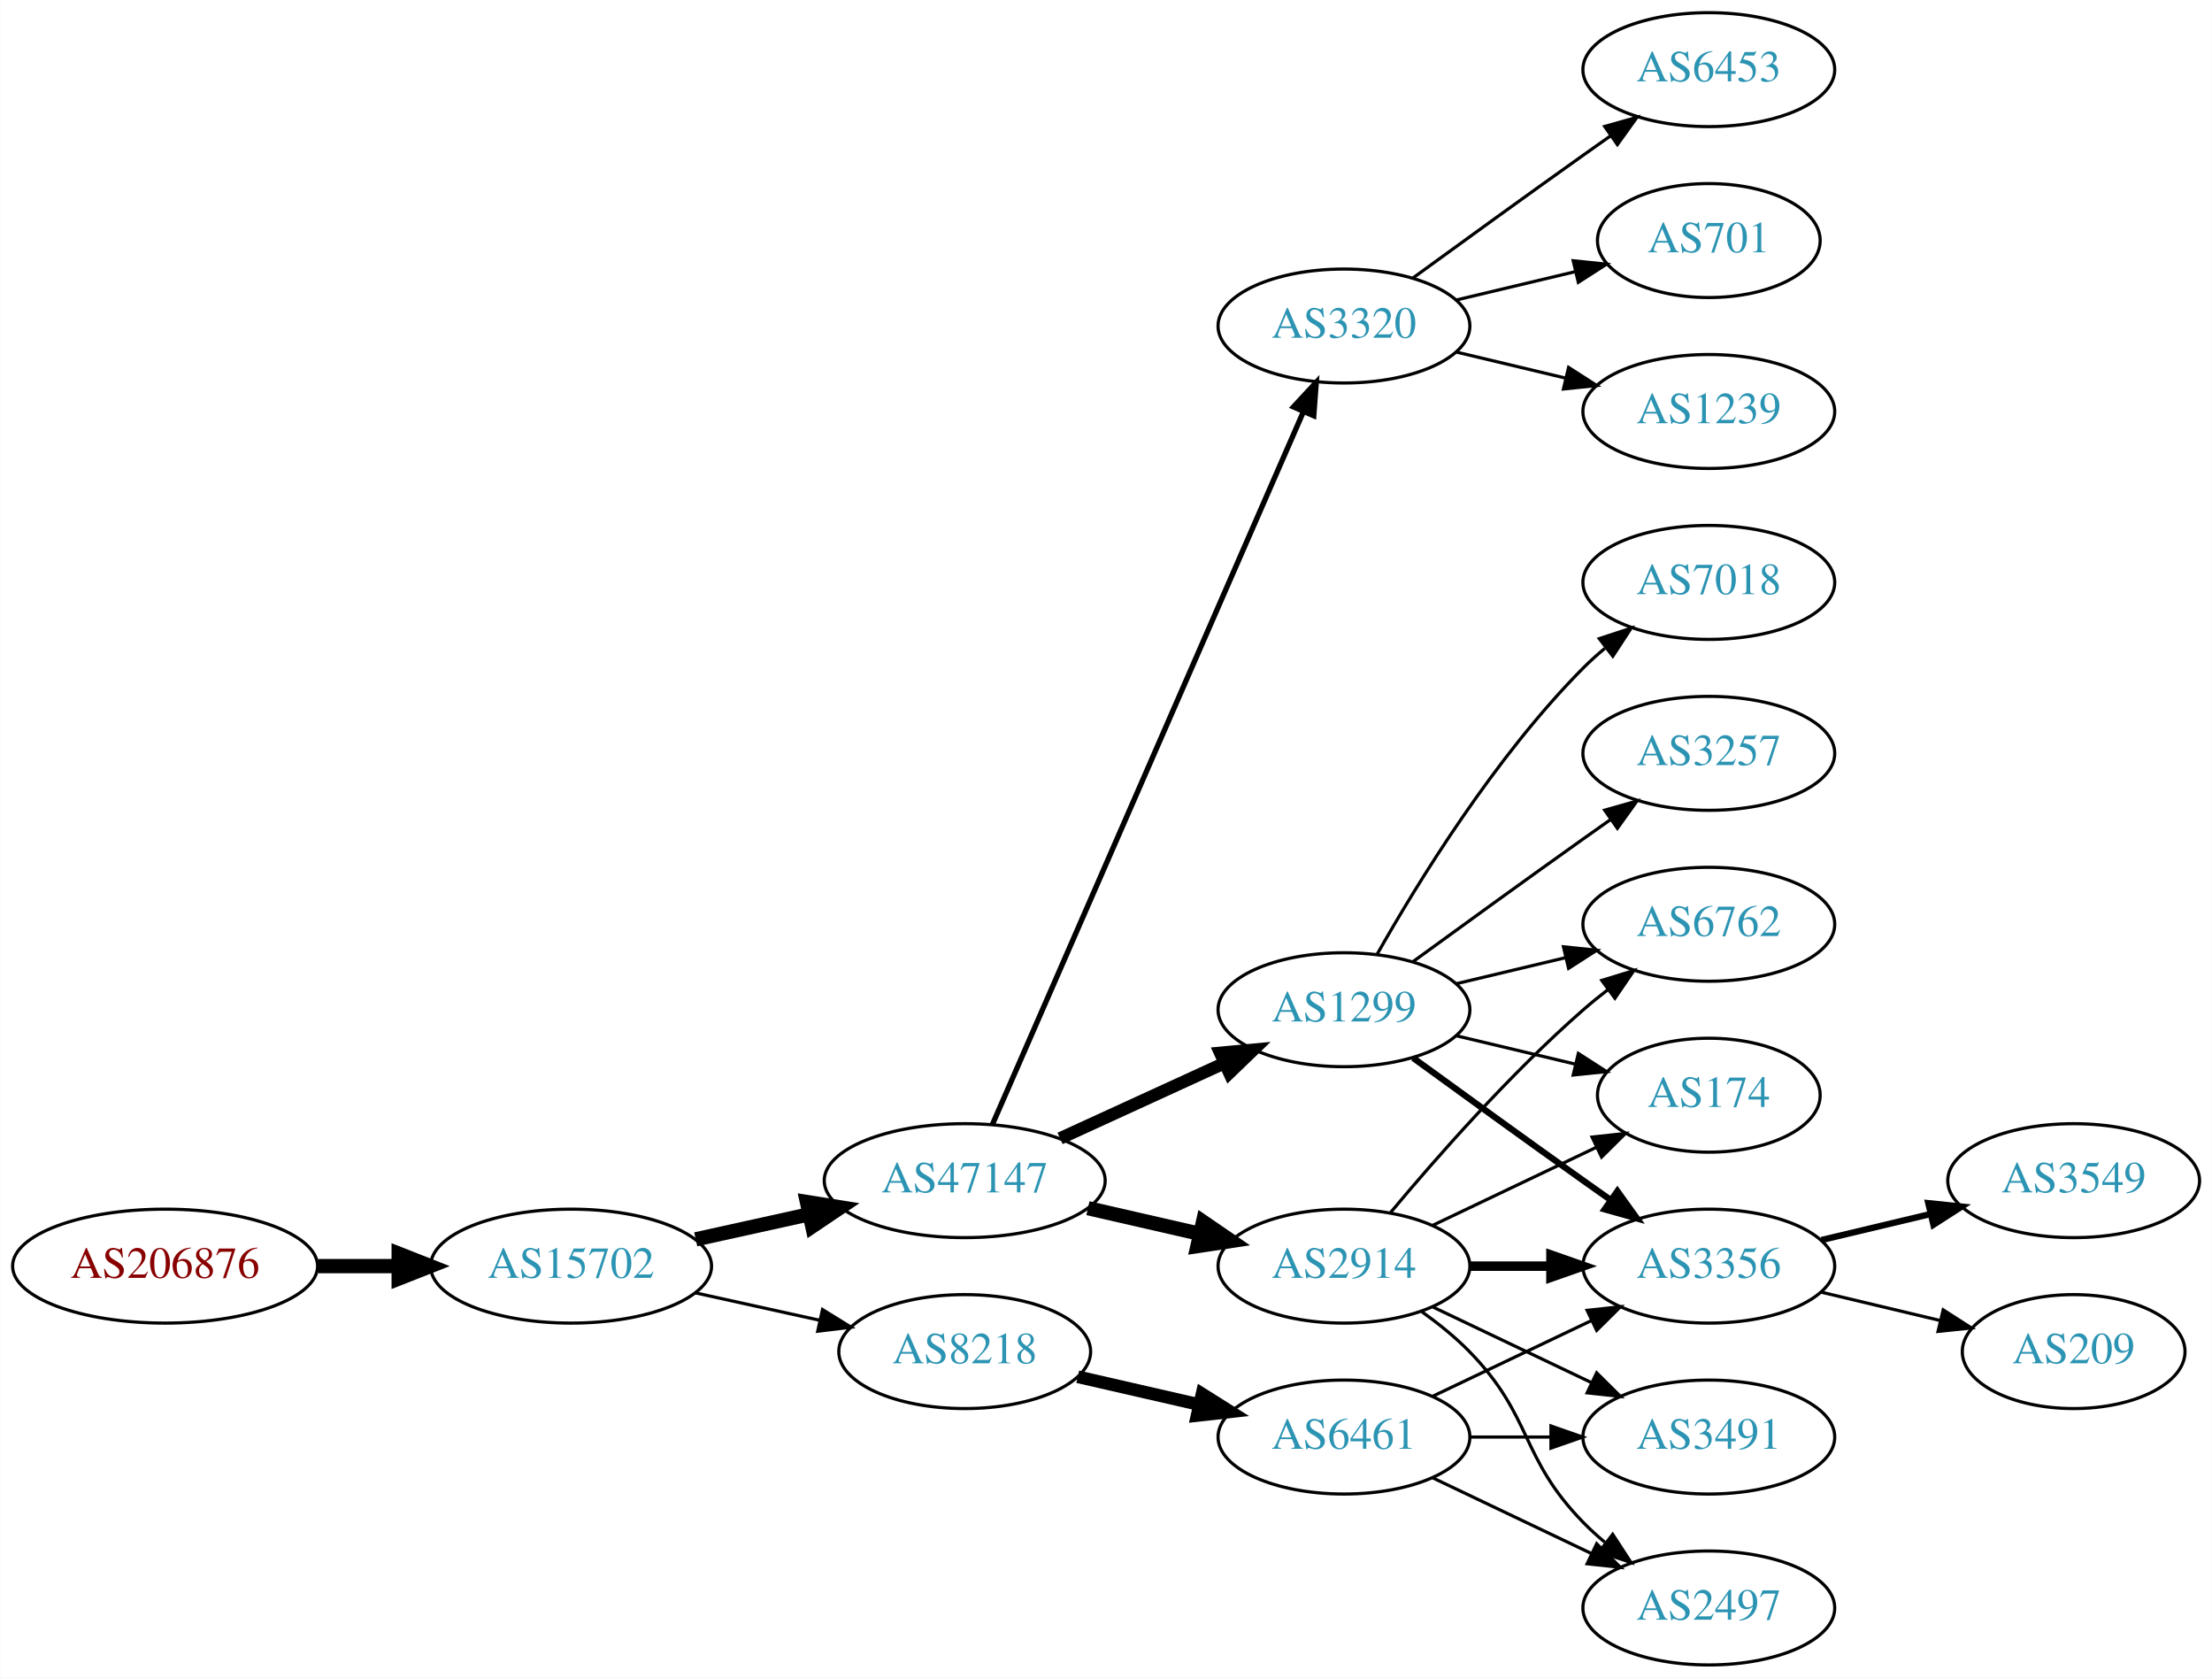
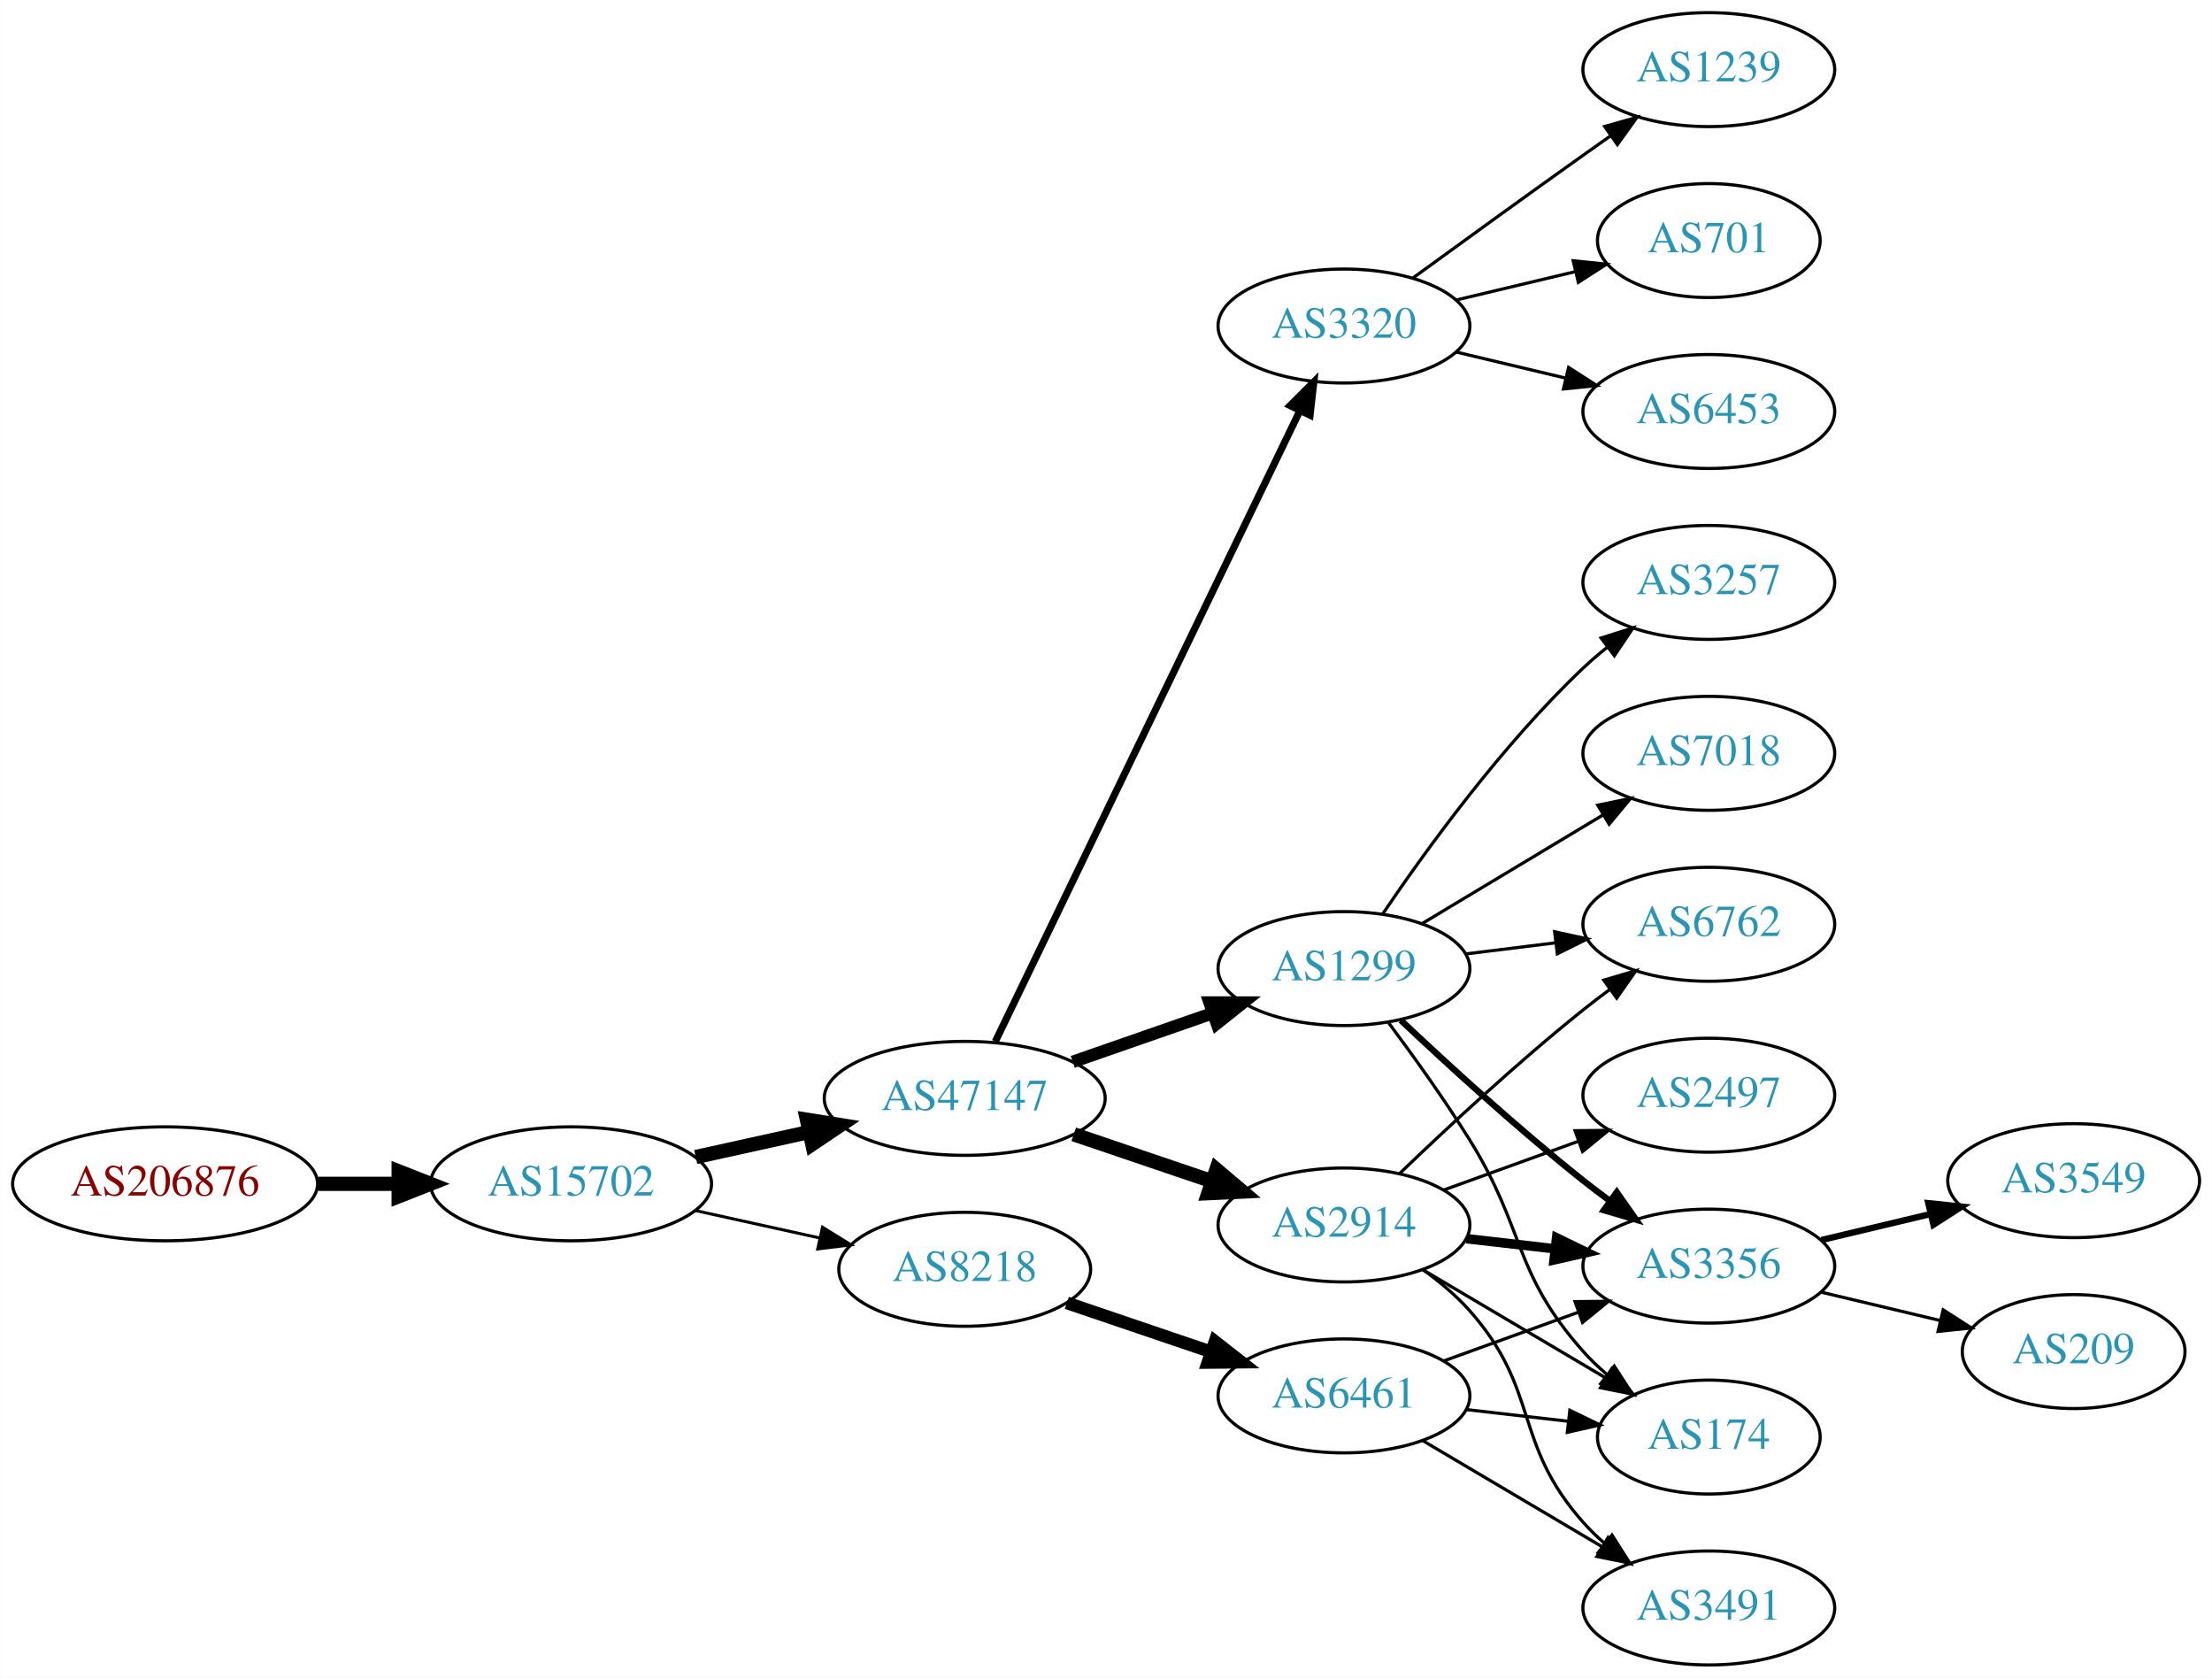
<svg xmlns="http://www.w3.org/2000/svg" xmlns:xlink="http://www.w3.org/1999/xlink" width="699pt" height="530pt" viewBox="0.00 0.00 698.85 530.00">
  <g id="graph0" class="graph" transform="scale(1 1) rotate(0) translate(4 526)">
    <polygon fill="white" stroke="none" points="-4,4 -4,-526 694.855,-526 694.855,4 -4,4" />
    <g id="node1" class="node">
      <g id="a_node1">
        <a xlink:href="/asn/206876" xlink:title="AS206876 ~ MeinSystem GmbH [AT]">
-           <ellipse fill="#ffffff" stroke="black" cx="48.096" cy="-126" rx="48.192" ry="18" />
-           <text text-anchor="middle" x="48.096" y="-122.3" font-family="Times,serif" font-size="14.00" fill="#880000">AS206876</text>
+           <ellipse fill="#ffffff" stroke="black" cx="48.096" cy="-152" rx="48.192" ry="18" />
+           <text text-anchor="middle" x="48.096" y="-148.3" font-family="Times,serif" font-size="14.00" fill="#880000">AS206876</text>
        </a>
      </g>
    </g>
    <g id="node2" class="node">
      <g id="a_node2">
        <a xlink:href="/asn/15702" xlink:title="AS15702 ~ Onstage Online GmbH [AT]">
-           <ellipse fill="#ffffff" stroke="black" cx="176.388" cy="-126" rx="44.393" ry="18" />
-           <text text-anchor="middle" x="176.388" y="-122.3" font-family="Times,serif" font-size="14.00" fill="#2c94b3">AS15702</text>
+           <ellipse fill="#ffffff" stroke="black" cx="176.388" cy="-152" rx="44.393" ry="18" />
+           <text text-anchor="middle" x="176.388" y="-148.3" font-family="Times,serif" font-size="14.00" fill="#2c94b3">AS15702</text>
        </a>
      </g>
    </g>
    <g id="edge1" class="edge">
-       <path fill="none" stroke="black" stroke-width="4.5" d="M96.481,-126C104.742,-126 113.386,-126 121.799,-126" />
-       <polygon fill="black" stroke="black" stroke-width="4.5" points="121.904,-129.938 131.904,-126 121.904,-122.063 121.904,-129.938" />
+       <path fill="none" stroke="black" stroke-width="4.5" d="M96.481,-152C104.742,-152 113.386,-152 121.799,-152" />
+       <polygon fill="black" stroke="black" stroke-width="4.5" points="121.904,-155.938 131.904,-152 121.904,-148.063 121.904,-155.938" />
    </g>
    <g id="node3" class="node">
      <g id="a_node3">
        <a xlink:href="/asn/47147" xlink:title="AS47147 ~ ANEXIA Internetdienstleistungs GmbH [AT]">
-           <ellipse fill="#ffffff" stroke="black" cx="300.78" cy="-153" rx="44.393" ry="18" />
-           <text text-anchor="middle" x="300.78" y="-149.3" font-family="Times,serif" font-size="14.00" fill="#2c94b3">AS47147</text>
+           <ellipse fill="#ffffff" stroke="black" cx="300.78" cy="-179" rx="44.393" ry="18" />
+           <text text-anchor="middle" x="300.78" y="-175.3" font-family="Times,serif" font-size="14.00" fill="#2c94b3">AS47147</text>
        </a>
      </g>
    </g>
    <g id="edge2" class="edge">
-       <path fill="none" stroke="black" stroke-width="4.5" d="M215.777,-134.469C227.169,-136.982 239.792,-139.767 251.716,-142.397" />
-       <polygon fill="black" stroke="black" stroke-width="4.5" points="250.913,-146.252 261.526,-144.561 252.609,-138.562 250.913,-146.252" />
+       <path fill="none" stroke="black" stroke-width="4.5" d="M215.777,-160.469C227.169,-162.982 239.792,-165.767 251.716,-168.397" />
+       <polygon fill="black" stroke="black" stroke-width="4.5" points="250.913,-172.252 261.526,-170.561 252.609,-164.562 250.913,-172.252" />
    </g>
    <g id="node4" class="node">
      <g id="a_node4">
        <a xlink:href="/asn/8218" xlink:title="AS8218 ~ legacy Neotelecoms [FR]">
-           <ellipse fill="#ffffff" stroke="black" cx="300.78" cy="-99" rx="39.794" ry="18" />
-           <text text-anchor="middle" x="300.78" y="-95.3" font-family="Times,serif" font-size="14.00" fill="#2c94b3">AS8218</text>
+           <ellipse fill="#ffffff" stroke="black" cx="300.78" cy="-125" rx="39.794" ry="18" />
+           <text text-anchor="middle" x="300.78" y="-121.3" font-family="Times,serif" font-size="14.00" fill="#2c94b3">AS8218</text>
        </a>
      </g>
    </g>
    <g id="edge3" class="edge">
-       <path fill="none" stroke="black" d="M215.777,-117.531C228.168,-114.798 242.015,-111.743 254.836,-108.915" />
-       <polygon fill="black" stroke="black" points="255.839,-112.278 264.85,-106.705 254.331,-105.442 255.839,-112.278" />
+       <path fill="none" stroke="black" stroke-width="0.947" d="M215.777,-143.531C228.168,-140.798 242.015,-137.743 254.836,-134.915" />
+       <polygon fill="black" stroke="black" stroke-width="0.947" points="255.839,-138.278 264.85,-132.705 254.331,-131.442 255.839,-138.278" />
    </g>
    <g id="node5" class="node">
      <g id="a_node5">
        <a xlink:href="/asn/1299" xlink:title="AS1299 ~ Telia Carrier [EU]">
-           <ellipse fill="#ffffff" stroke="black" cx="420.622" cy="-207" rx="39.794" ry="18" />
-           <text text-anchor="middle" x="420.622" y="-203.3" font-family="Times,serif" font-size="14.00" fill="#2c94b3">AS1299</text>
+           <ellipse fill="#ffffff" stroke="black" cx="420.622" cy="-220" rx="39.794" ry="18" />
+           <text text-anchor="middle" x="420.622" y="-216.3" font-family="Times,serif" font-size="14.00" fill="#2c94b3">AS1299</text>
        </a>
      </g>
    </g>
    <g id="edge4" class="edge">
-       <path fill="none" stroke="black" stroke-width="3.938" d="M330.909,-166.348C346.521,-173.502 365.918,-182.391 382.59,-190.03" />
-       <polygon fill="black" stroke="black" stroke-width="3.938" points="381.493,-193.378 392.042,-194.362 384.409,-187.014 381.493,-193.378" />
+       <path fill="none" stroke="black" stroke-width="3.938" d="M334.919,-190.53C348.636,-195.302 364.676,-200.883 379.085,-205.896" />
+       <polygon fill="black" stroke="black" stroke-width="3.938" points="378.157,-209.279 388.752,-209.26 380.457,-202.668 378.157,-209.279" />
    </g>
    <g id="node6" class="node">
      <g id="a_node6">
        <a xlink:href="/asn/2914" xlink:title="AS2914 ~ NTT America, Inc. [US]">
-           <ellipse fill="#ffffff" stroke="black" cx="420.622" cy="-126" rx="39.794" ry="18" />
-           <text text-anchor="middle" x="420.622" y="-122.3" font-family="Times,serif" font-size="14.00" fill="#2c94b3">AS2914</text>
+           <ellipse fill="#ffffff" stroke="black" cx="420.622" cy="-139" rx="39.794" ry="18" />
+           <text text-anchor="middle" x="420.622" y="-135.3" font-family="Times,serif" font-size="14.00" fill="#2c94b3">AS2914</text>
        </a>
      </g>
    </g>
    <g id="edge5" class="edge">
-       <path fill="none" stroke="black" stroke-width="4.5" d="M339.714,-144.308C350.955,-141.733 363.368,-138.889 374.991,-136.226" />
-       <polygon fill="black" stroke="black" stroke-width="4.5" points="376.085,-140.015 384.953,-133.943 374.326,-132.339 376.085,-140.015" />
+       <path fill="none" stroke="black" stroke-width="4.5" d="M335.233,-167.645C348.834,-163.028 364.676,-157.651 378.938,-152.81" />
+       <polygon fill="black" stroke="black" stroke-width="4.5" points="380.307,-156.503 388.511,-149.56 377.776,-149.046 380.307,-156.503" />
    </g>
    <g id="node7" class="node">
      <g id="a_node7">
        <a xlink:href="/asn/3320" xlink:title="AS3320 ~ DTAG [DE]">
          <ellipse fill="#ffffff" stroke="black" cx="420.622" cy="-423" rx="39.794" ry="18" />
          <text text-anchor="middle" x="420.622" y="-419.3" font-family="Times,serif" font-size="14.00" fill="#2c94b3">AS3320</text>
        </a>
      </g>
    </g>
    <g id="edge6" class="edge">
-       <path fill="none" stroke="black" stroke-width="1.688" d="M309.512,-170.715C329.613,-216.771 383.621,-340.514 407.724,-395.739" />
-       <polygon fill="black" stroke="black" stroke-width="1.688" points="404.654,-397.454 411.862,-405.219 411.069,-394.654 404.654,-397.454" />
-     </g>
-     <g id="node13" class="node">
-       <g id="a_node13">
+       <path fill="none" stroke="black" stroke-width="2.25" d="M310.445,-196.942C330.925,-239.348 382.413,-345.956 406.639,-396.117" />
+       <polygon fill="black" stroke="black" stroke-width="2.25" points="403.603,-397.878 411.103,-405.361 409.906,-394.834 403.603,-397.878" />
+     </g>
+     <g id="node16" class="node">
+       <g id="a_node16">
        <a xlink:href="/asn/6461" xlink:title="AS6461 ~ Zayo Bandwidth [US]">
-           <ellipse fill="#ffffff" stroke="black" cx="420.622" cy="-72" rx="39.794" ry="18" />
-           <text text-anchor="middle" x="420.622" y="-68.3" font-family="Times,serif" font-size="14.00" fill="#2c94b3">AS6461</text>
-         </a>
-       </g>
-     </g>
-     <g id="edge12" class="edge">
-       <path fill="none" stroke="black" stroke-width="4" d="M336.499,-91.045C348.499,-88.296 362.12,-85.175 374.812,-82.267" />
-       <polygon fill="black" stroke="black" stroke-width="4" points="375.778,-85.636 384.744,-79.991 374.215,-78.813 375.778,-85.636" />
+           <ellipse fill="#ffffff" stroke="black" cx="420.622" cy="-85" rx="39.794" ry="18" />
+           <text text-anchor="middle" x="420.622" y="-81.3" font-family="Times,serif" font-size="14.00" fill="#2c94b3">AS6461</text>
+         </a>
+       </g>
+     </g>
+     <g id="edge15" class="edge">
+       <path fill="none" stroke="black" stroke-width="4" d="M333.05,-114.386C347.033,-109.639 363.704,-103.981 378.666,-98.902" />
+       <polygon fill="black" stroke="black" stroke-width="4" points="379.862,-102.192 388.206,-95.664 377.612,-95.564 379.862,-102.192" />
    </g>
    <g id="node8" class="node">
      <g id="a_node8">
-         <a xlink:href="/asn/174" xlink:title="AS174 ~ Cogent Communications [US]">
-           <ellipse fill="#ffffff" stroke="black" cx="535.915" cy="-180" rx="35.194" ry="18" />
-           <text text-anchor="middle" x="535.915" y="-176.3" font-family="Times,serif" font-size="14.00" fill="#2c94b3">AS174</text>
-         </a>
-       </g>
-     </g>
-     <g id="edge7" class="edge">
-       <path fill="none" stroke="black" d="M456.229,-198.752C468.024,-195.942 481.329,-192.771 493.596,-189.847" />
-       <polygon fill="black" stroke="black" points="494.685,-193.186 503.601,-187.463 493.062,-186.376 494.685,-193.186" />
+         <a xlink:href="/asn/6762" xlink:title="AS6762 ~ TELECOM ITALIA SPARKLE S.p.A. [IT]">
+           <ellipse fill="#ffffff" stroke="black" cx="535.915" cy="-234" rx="39.794" ry="18" />
+           <text text-anchor="middle" x="535.915" y="-230.3" font-family="Times,serif" font-size="14.00" fill="#2c94b3">AS6762</text>
+         </a>
+       </g>
+     </g>
+     <g id="edge20" class="edge">
+       <path fill="none" stroke="black" d="M459.033,-224.623C468.12,-225.746 477.958,-226.962 487.443,-228.134" />
+       <polygon fill="black" stroke="black" points="487.19,-231.629 497.544,-229.382 488.049,-224.682 487.19,-231.629" />
    </g>
    <g id="node9" class="node">
      <g id="a_node9">
+         <a xlink:href="/asn/174" xlink:title="AS174 ~ Cogent Communications [US]">
+           <ellipse fill="#ffffff" stroke="black" cx="535.915" cy="-72" rx="35.194" ry="18" />
+           <text text-anchor="middle" x="535.915" y="-68.3" font-family="Times,serif" font-size="14.00" fill="#2c94b3">AS174</text>
+         </a>
+       </g>
+     </g>
+     <g id="edge21" class="edge">
+       <path fill="none" stroke="black" d="M434.734,-202.878C442.502,-192.447 452.345,-178.721 460.269,-166 478.142,-137.308 473.801,-124.257 496.269,-99 498.499,-96.493 501.006,-94.096 503.645,-91.839" />
+       <polygon fill="black" stroke="black" points="506.046,-94.406 511.806,-85.514 501.758,-88.873 506.046,-94.406" />
+     </g>
+     <g id="node11" class="node">
+       <g id="a_node11">
        <a xlink:href="/asn/3356" xlink:title="AS3356 ~ Level 3 Parent, LLC [US]">
          <ellipse fill="#ffffff" stroke="black" cx="535.915" cy="-126" rx="39.794" ry="18" />
          <text text-anchor="middle" x="535.915" y="-122.3" font-family="Times,serif" font-size="14.00" fill="#2c94b3">AS3356</text>
        </a>
      </g>
    </g>
+     <g id="edge23" class="edge">
+       <path fill="none" stroke="black" stroke-width="2" d="M438.597,-203.68C453.399,-189.716 475.668,-169.342 496.269,-153 498.98,-150.849 501.85,-148.672 504.752,-146.537" />
+       <polygon fill="black" stroke="black" stroke-width="2" points="506.826,-149.356 512.911,-140.683 502.746,-143.669 506.826,-149.356" />
+     </g>
+     <g id="node17" class="node">
+       <g id="a_node17">
+         <a xlink:href="/asn/7018" xlink:title="AS7018 ~ AT&amp;T Services, Inc. [US]">
+           <ellipse fill="#ffffff" stroke="black" cx="535.915" cy="-288" rx="39.794" ry="18" />
+           <text text-anchor="middle" x="535.915" y="-284.3" font-family="Times,serif" font-size="14.00" fill="#2c94b3">AS7018</text>
+         </a>
+       </g>
+     </g>
+     <g id="edge19" class="edge">
+       <path fill="none" stroke="black" d="M445.372,-234.255C461.989,-244.229 484.385,-257.671 502.622,-268.617" />
+       <polygon fill="black" stroke="black" points="500.821,-271.618 511.197,-273.764 504.424,-265.616 500.821,-271.618" />
+     </g>
+     <g id="node18" class="node">
+       <g id="a_node18">
+         <a xlink:href="/asn/3257" xlink:title="AS3257 ~ GTT [DE]">
+           <ellipse fill="#ffffff" stroke="black" cx="535.915" cy="-342" rx="39.794" ry="18" />
+           <text text-anchor="middle" x="535.915" y="-338.3" font-family="Times,serif" font-size="14.00" fill="#2c94b3">AS3257</text>
+         </a>
+       </g>
+     </g>
+     <g id="edge22" class="edge">
+       <path fill="none" stroke="black" d="M432.942,-237.378C446.516,-257.444 470.661,-290.792 496.269,-315 498.648,-317.249 501.227,-319.454 503.886,-321.575" />
+       <polygon fill="black" stroke="black" points="501.878,-324.444 511.979,-327.64 506.076,-318.843 501.878,-324.444" />
+     </g>
+     <g id="edge7" class="edge">
+       <path fill="none" stroke="black" d="M438.266,-155.312C453.041,-169.51 475.455,-190.363 496.269,-207 498.972,-209.161 501.836,-211.344 504.735,-213.484" />
+       <polygon fill="black" stroke="black" points="502.726,-216.35 512.89,-219.344 506.811,-210.666 502.726,-216.35" />
+     </g>
    <g id="edge8" class="edge">
-       <path fill="none" stroke="black" stroke-width="2" d="M442.471,-191.778C457.404,-180.909 478.018,-165.975 496.269,-153 499.089,-150.995 502.032,-148.915 504.98,-146.841" />
-       <polygon fill="black" stroke="black" stroke-width="2" points="507.026,-149.681 513.205,-141.074 503.008,-143.95 507.026,-149.681" />
+       <path fill="none" stroke="black" d="M445.649,-124.791C462.353,-114.912 484.798,-101.639 503.002,-90.873" />
+       <polygon fill="black" stroke="black" points="505.257,-93.606 512.082,-85.503 501.693,-87.581 505.257,-93.606" />
    </g>
    <g id="node10" class="node">
      <g id="a_node10">
-         <a xlink:href="/asn/6762" xlink:title="AS6762 ~ TELECOM ITALIA SPARKLE S.p.A. [IT]">
-           <ellipse fill="#ffffff" stroke="black" cx="535.915" cy="-234" rx="39.794" ry="18" />
-           <text text-anchor="middle" x="535.915" y="-230.3" font-family="Times,serif" font-size="14.00" fill="#2c94b3">AS6762</text>
+         <a xlink:href="/asn/2497" xlink:title="AS2497 ~ Internet Initiative Japan Inc. [JP]">
+           <ellipse fill="#ffffff" stroke="black" cx="535.915" cy="-180" rx="39.794" ry="18" />
+           <text text-anchor="middle" x="535.915" y="-176.3" font-family="Times,serif" font-size="14.00" fill="#2c94b3">AS2497</text>
        </a>
      </g>
    </g>
    <g id="edge9" class="edge">
-       <path fill="none" stroke="black" d="M456.229,-215.248C467.101,-217.838 479.255,-220.735 490.698,-223.462" />
-       <polygon fill="black" stroke="black" points="489.981,-226.889 500.52,-225.803 491.604,-220.08 489.981,-226.889" />
-     </g>
-     <g id="node11" class="node">
-       <g id="a_node11">
-         <a xlink:href="/asn/7018" xlink:title="AS7018 ~ AT&amp;T Services, Inc. [US]">
-           <ellipse fill="#ffffff" stroke="black" cx="535.915" cy="-342" rx="39.794" ry="18" />
-           <text text-anchor="middle" x="535.915" y="-338.3" font-family="Times,serif" font-size="14.00" fill="#2c94b3">AS7018</text>
-         </a>
-       </g>
+       <path fill="none" stroke="black" d="M452.281,-150.095C465.253,-154.79 480.547,-160.324 494.428,-165.348" />
+       <polygon fill="black" stroke="black" points="493.638,-168.784 504.232,-168.896 496.02,-162.202 493.638,-168.784" />
    </g>
    <g id="edge10" class="edge">
-       <path fill="none" stroke="black" d="M431.082,-224.49C443.864,-247.096 468.296,-286.886 496.269,-315 498.379,-317.121 500.676,-319.188 503.061,-321.171" />
-       <polygon fill="black" stroke="black" points="501.313,-324.242 511.376,-327.556 505.577,-318.69 501.313,-324.242" />
+       <path fill="none" stroke="black" stroke-width="3" d="M459.347,-134.671C468.329,-133.641 478.027,-132.528 487.385,-131.454" />
+       <polygon fill="black" stroke="black" stroke-width="3" points="487.819,-134.927 497.355,-130.31 487.021,-127.973 487.819,-134.927" />
    </g>
    <g id="node12" class="node">
      <g id="a_node12">
-         <a xlink:href="/asn/3257" xlink:title="AS3257 ~ GTT [DE]">
-           <ellipse fill="#ffffff" stroke="black" cx="535.915" cy="-288" rx="39.794" ry="18" />
-           <text text-anchor="middle" x="535.915" y="-284.3" font-family="Times,serif" font-size="14.00" fill="#2c94b3">AS3257</text>
+         <a xlink:href="/asn/3491" xlink:title="AS3491 ~ PCCW Global, Inc. [US]">
+           <ellipse fill="#ffffff" stroke="black" cx="535.915" cy="-18" rx="39.794" ry="18" />
+           <text text-anchor="middle" x="535.915" y="-14.3" font-family="Times,serif" font-size="14.00" fill="#2c94b3">AS3491</text>
        </a>
      </g>
    </g>
    <g id="edge11" class="edge">
-       <path fill="none" stroke="black" d="M442.471,-222.222C457.404,-233.091 478.018,-248.025 496.269,-261 499.089,-263.005 502.032,-265.085 504.98,-267.159" />
-       <polygon fill="black" stroke="black" points="503.008,-270.05 513.205,-272.926 507.026,-264.319 503.008,-270.05" />
-     </g>
-     <g id="edge19" class="edge">
-       <path fill="none" stroke="black" d="M448.759,-138.934C464.19,-146.29 483.676,-155.577 500.211,-163.459" />
-       <polygon fill="black" stroke="black" points="499.02,-166.768 509.553,-167.911 502.032,-160.449 499.02,-166.768" />
-     </g>
-     <g id="edge17" class="edge">
-       <path fill="none" stroke="black" stroke-width="3" d="M460.294,-126C468.497,-126 477.261,-126 485.794,-126" />
-       <polygon fill="black" stroke="black" stroke-width="3" points="486.033,-129.5 496.033,-126 486.033,-122.5 486.033,-129.5" />
-     </g>
-     <g id="edge16" class="edge">
-       <path fill="none" stroke="black" d="M435.252,-142.817C449.535,-159.929 473.081,-186.745 496.269,-207 498.734,-209.154 501.373,-211.294 504.07,-213.372" />
-       <polygon fill="black" stroke="black" points="502.095,-216.264 512.225,-219.37 506.244,-210.625 502.095,-216.264" />
-     </g>
-     <g id="node14" class="node">
-       <g id="a_node14">
-         <a xlink:href="/asn/2497" xlink:title="AS2497 ~ Internet Initiative Japan Inc. [JP]">
-           <ellipse fill="#ffffff" stroke="black" cx="535.915" cy="-18" rx="39.794" ry="18" />
-           <text text-anchor="middle" x="535.915" y="-14.3" font-family="Times,serif" font-size="14.00" fill="#2c94b3">AS2497</text>
-         </a>
-       </g>
-     </g>
-     <g id="edge18" class="edge">
-       <path fill="none" stroke="black" d="M445.216,-111.611C450.472,-107.852 455.804,-103.563 460.269,-99 480.441,-78.383 476.096,-65.617 496.269,-45 498.362,-42.861 500.645,-40.782 503.022,-38.79" />
-       <polygon fill="black" stroke="black" points="505.54,-41.268 511.321,-32.389 501.265,-35.725 505.54,-41.268" />
-     </g>
-     <g id="node15" class="node">
-       <g id="a_node15">
-         <a xlink:href="/asn/3491" xlink:title="AS3491 ~ PCCW Global, Inc. [US]">
-           <ellipse fill="#ffffff" stroke="black" cx="535.915" cy="-72" rx="39.794" ry="18" />
-           <text text-anchor="middle" x="535.915" y="-68.3" font-family="Times,serif" font-size="14.00" fill="#2c94b3">AS3491</text>
-         </a>
-       </g>
-     </g>
-     <g id="edge20" class="edge">
-       <path fill="none" stroke="black" d="M448.759,-113.066C463.753,-105.919 482.574,-96.948 498.797,-89.215" />
-       <polygon fill="black" stroke="black" points="500.479,-92.291 508,-84.829 497.467,-85.972 500.479,-92.291" />
-     </g>
-     <g id="node18" class="node">
-       <g id="a_node18">
-         <a xlink:href="/asn/1239" xlink:title="AS1239 ~ Sprint [US]">
-           <ellipse fill="#ffffff" stroke="black" cx="535.915" cy="-396" rx="39.794" ry="18" />
-           <text text-anchor="middle" x="535.915" y="-392.3" font-family="Times,serif" font-size="14.00" fill="#2c94b3">AS1239</text>
-         </a>
-       </g>
-     </g>
-     <g id="edge23" class="edge">
-       <path fill="none" stroke="black" d="M456.229,-414.752C467.101,-412.162 479.255,-409.265 490.698,-406.538" />
-       <polygon fill="black" stroke="black" points="491.604,-409.92 500.52,-404.197 489.981,-403.111 491.604,-409.92" />
-     </g>
-     <g id="node19" class="node">
-       <g id="a_node19">
-         <a xlink:href="/asn/6453" xlink:title="AS6453 ~ TATA COMMUNICATIONS (AMERICA) INC [US]">
-           <ellipse fill="#ffffff" stroke="black" cx="535.915" cy="-504" rx="39.794" ry="18" />
-           <text text-anchor="middle" x="535.915" y="-500.3" font-family="Times,serif" font-size="14.00" fill="#2c94b3">AS6453</text>
-         </a>
-       </g>
-     </g>
-     <g id="edge24" class="edge">
-       <path fill="none" stroke="black" d="M442.471,-438.222C457.404,-449.091 478.018,-464.025 496.269,-477 499.089,-479.005 502.032,-481.085 504.98,-483.159" />
-       <polygon fill="black" stroke="black" points="503.008,-486.05 513.205,-488.926 507.026,-480.319 503.008,-486.05" />
-     </g>
-     <g id="node20" class="node">
-       <g id="a_node20">
+       <path fill="none" stroke="black" d="M445.538,-124.91C450.78,-121.14 456.026,-116.77 460.269,-112 482.736,-86.743 473.801,-70.257 496.269,-45 498.258,-42.764 500.467,-40.616 502.793,-38.577" />
+       <polygon fill="black" stroke="black" points="505.325,-41.036 511,-32.09 500.984,-35.545 505.325,-41.036" />
+     </g>
+     <g id="node13" class="node">
+       <g id="a_node13">
        <a xlink:href="/asn/701" xlink:title="AS701 ~ UUNET [US]">
          <ellipse fill="#ffffff" stroke="black" cx="535.915" cy="-450" rx="35.194" ry="18" />
          <text text-anchor="middle" x="535.915" y="-446.3" font-family="Times,serif" font-size="14.00" fill="#2c94b3">AS701</text>
        </a>
      </g>
    </g>
-     <g id="edge25" class="edge">
+     <g id="edge12" class="edge">
      <path fill="none" stroke="black" d="M456.229,-431.248C468.024,-434.058 481.329,-437.229 493.596,-440.153" />
      <polygon fill="black" stroke="black" points="493.062,-443.624 503.601,-442.537 494.685,-436.814 493.062,-443.624" />
    </g>
-     <g id="node16" class="node">
-       <g id="a_node16">
+     <g id="node14" class="node">
+       <g id="a_node14">
+         <a xlink:href="/asn/6453" xlink:title="AS6453 ~ TATA COMMUNICATIONS (AMERICA) INC [US]">
+           <ellipse fill="#ffffff" stroke="black" cx="535.915" cy="-396" rx="39.794" ry="18" />
+           <text text-anchor="middle" x="535.915" y="-392.3" font-family="Times,serif" font-size="14.00" fill="#2c94b3">AS6453</text>
+         </a>
+       </g>
+     </g>
+     <g id="edge13" class="edge">
+       <path fill="none" stroke="black" d="M456.229,-414.752C467.101,-412.162 479.255,-409.265 490.698,-406.538" />
+       <polygon fill="black" stroke="black" points="491.604,-409.92 500.52,-404.197 489.981,-403.111 491.604,-409.92" />
+     </g>
+     <g id="node15" class="node">
+       <g id="a_node15">
+         <a xlink:href="/asn/1239" xlink:title="AS1239 ~ Sprint [US]">
+           <ellipse fill="#ffffff" stroke="black" cx="535.915" cy="-504" rx="39.794" ry="18" />
+           <text text-anchor="middle" x="535.915" y="-500.3" font-family="Times,serif" font-size="14.00" fill="#2c94b3">AS1239</text>
+         </a>
+       </g>
+     </g>
+     <g id="edge14" class="edge">
+       <path fill="none" stroke="black" d="M442.471,-438.222C457.404,-449.091 478.018,-464.025 496.269,-477 499.089,-479.005 502.032,-481.085 504.98,-483.159" />
+       <polygon fill="black" stroke="black" points="503.008,-486.05 513.205,-488.926 507.026,-480.319 503.008,-486.05" />
+     </g>
+     <g id="node19" class="node">
+       <g id="a_node19">
        <a xlink:href="/asn/3549" xlink:title="AS3549 ~ Level 3 Parent, LLC [US]">
          <ellipse fill="#ffffff" stroke="black" cx="651.208" cy="-153" rx="39.794" ry="18" />
          <text text-anchor="middle" x="651.208" y="-149.3" font-family="Times,serif" font-size="14.00" fill="#2c94b3">AS3549</text>
        </a>
      </g>
    </g>
-     <g id="edge21" class="edge">
+     <g id="edge24" class="edge">
      <path fill="none" stroke="black" stroke-width="2" d="M571.522,-134.248C582.394,-136.838 594.548,-139.735 605.991,-142.462" />
      <polygon fill="black" stroke="black" stroke-width="2" points="605.274,-145.889 615.813,-144.803 606.897,-139.08 605.274,-145.889" />
    </g>
-     <g id="node17" class="node">
-       <g id="a_node17">
+     <g id="node20" class="node">
+       <g id="a_node20">
        <a xlink:href="/asn/209" xlink:title="AS209 ~ CenturyLink Communications, LLC [US]">
          <ellipse fill="#ffffff" stroke="black" cx="651.208" cy="-99" rx="35.194" ry="18" />
          <text text-anchor="middle" x="651.208" y="-95.3" font-family="Times,serif" font-size="14.00" fill="#2c94b3">AS209</text>
        </a>
      </g>
    </g>
-     <g id="edge22" class="edge">
+     <g id="edge25" class="edge">
      <path fill="none" stroke="black" d="M571.522,-117.752C583.317,-114.942 596.622,-111.771 608.889,-108.847" />
      <polygon fill="black" stroke="black" points="609.978,-112.186 618.894,-106.463 608.355,-105.376 609.978,-112.186" />
    </g>
-     <g id="edge14" class="edge">
-       <path fill="none" stroke="black" d="M448.759,-84.934C463.753,-92.081 482.574,-101.052 498.797,-108.785" />
-       <polygon fill="black" stroke="black" points="497.467,-112.028 508,-113.171 500.479,-105.709 497.467,-112.028" />
-     </g>
-     <g id="edge13" class="edge">
-       <path fill="none" stroke="black" d="M448.759,-59.066C463.753,-51.919 482.574,-42.948 498.797,-35.215" />
-       <polygon fill="black" stroke="black" points="500.479,-38.291 508,-30.829 497.467,-31.972 500.479,-38.291" />
-     </g>
-     <g id="edge15" class="edge">
-       <path fill="none" stroke="black" d="M460.294,-72C468.497,-72 477.261,-72 485.794,-72" />
-       <polygon fill="black" stroke="black" points="486.033,-75.5 496.033,-72 486.033,-68.5 486.033,-75.5" />
+     <g id="edge18" class="edge">
+       <path fill="none" stroke="black" d="M459.347,-80.671C469.582,-79.497 480.748,-78.216 491.279,-77.007" />
+       <polygon fill="black" stroke="black" points="492.005,-80.447 501.541,-75.83 491.207,-73.493 492.005,-80.447" />
+     </g>
+     <g id="edge17" class="edge">
+       <path fill="none" stroke="black" d="M452.281,-96.095C465.253,-100.79 480.547,-106.324 494.428,-111.348" />
+       <polygon fill="black" stroke="black" points="493.638,-114.784 504.232,-114.896 496.02,-108.202 493.638,-114.784" />
+     </g>
+     <g id="edge16" class="edge">
+       <path fill="none" stroke="black" d="M445.649,-70.791C462.021,-61.109 483.908,-48.165 501.912,-37.518" />
+       <polygon fill="black" stroke="black" points="504.097,-40.291 510.923,-32.188 500.534,-34.266 504.097,-40.291" />
    </g>
  </g>
</svg>
